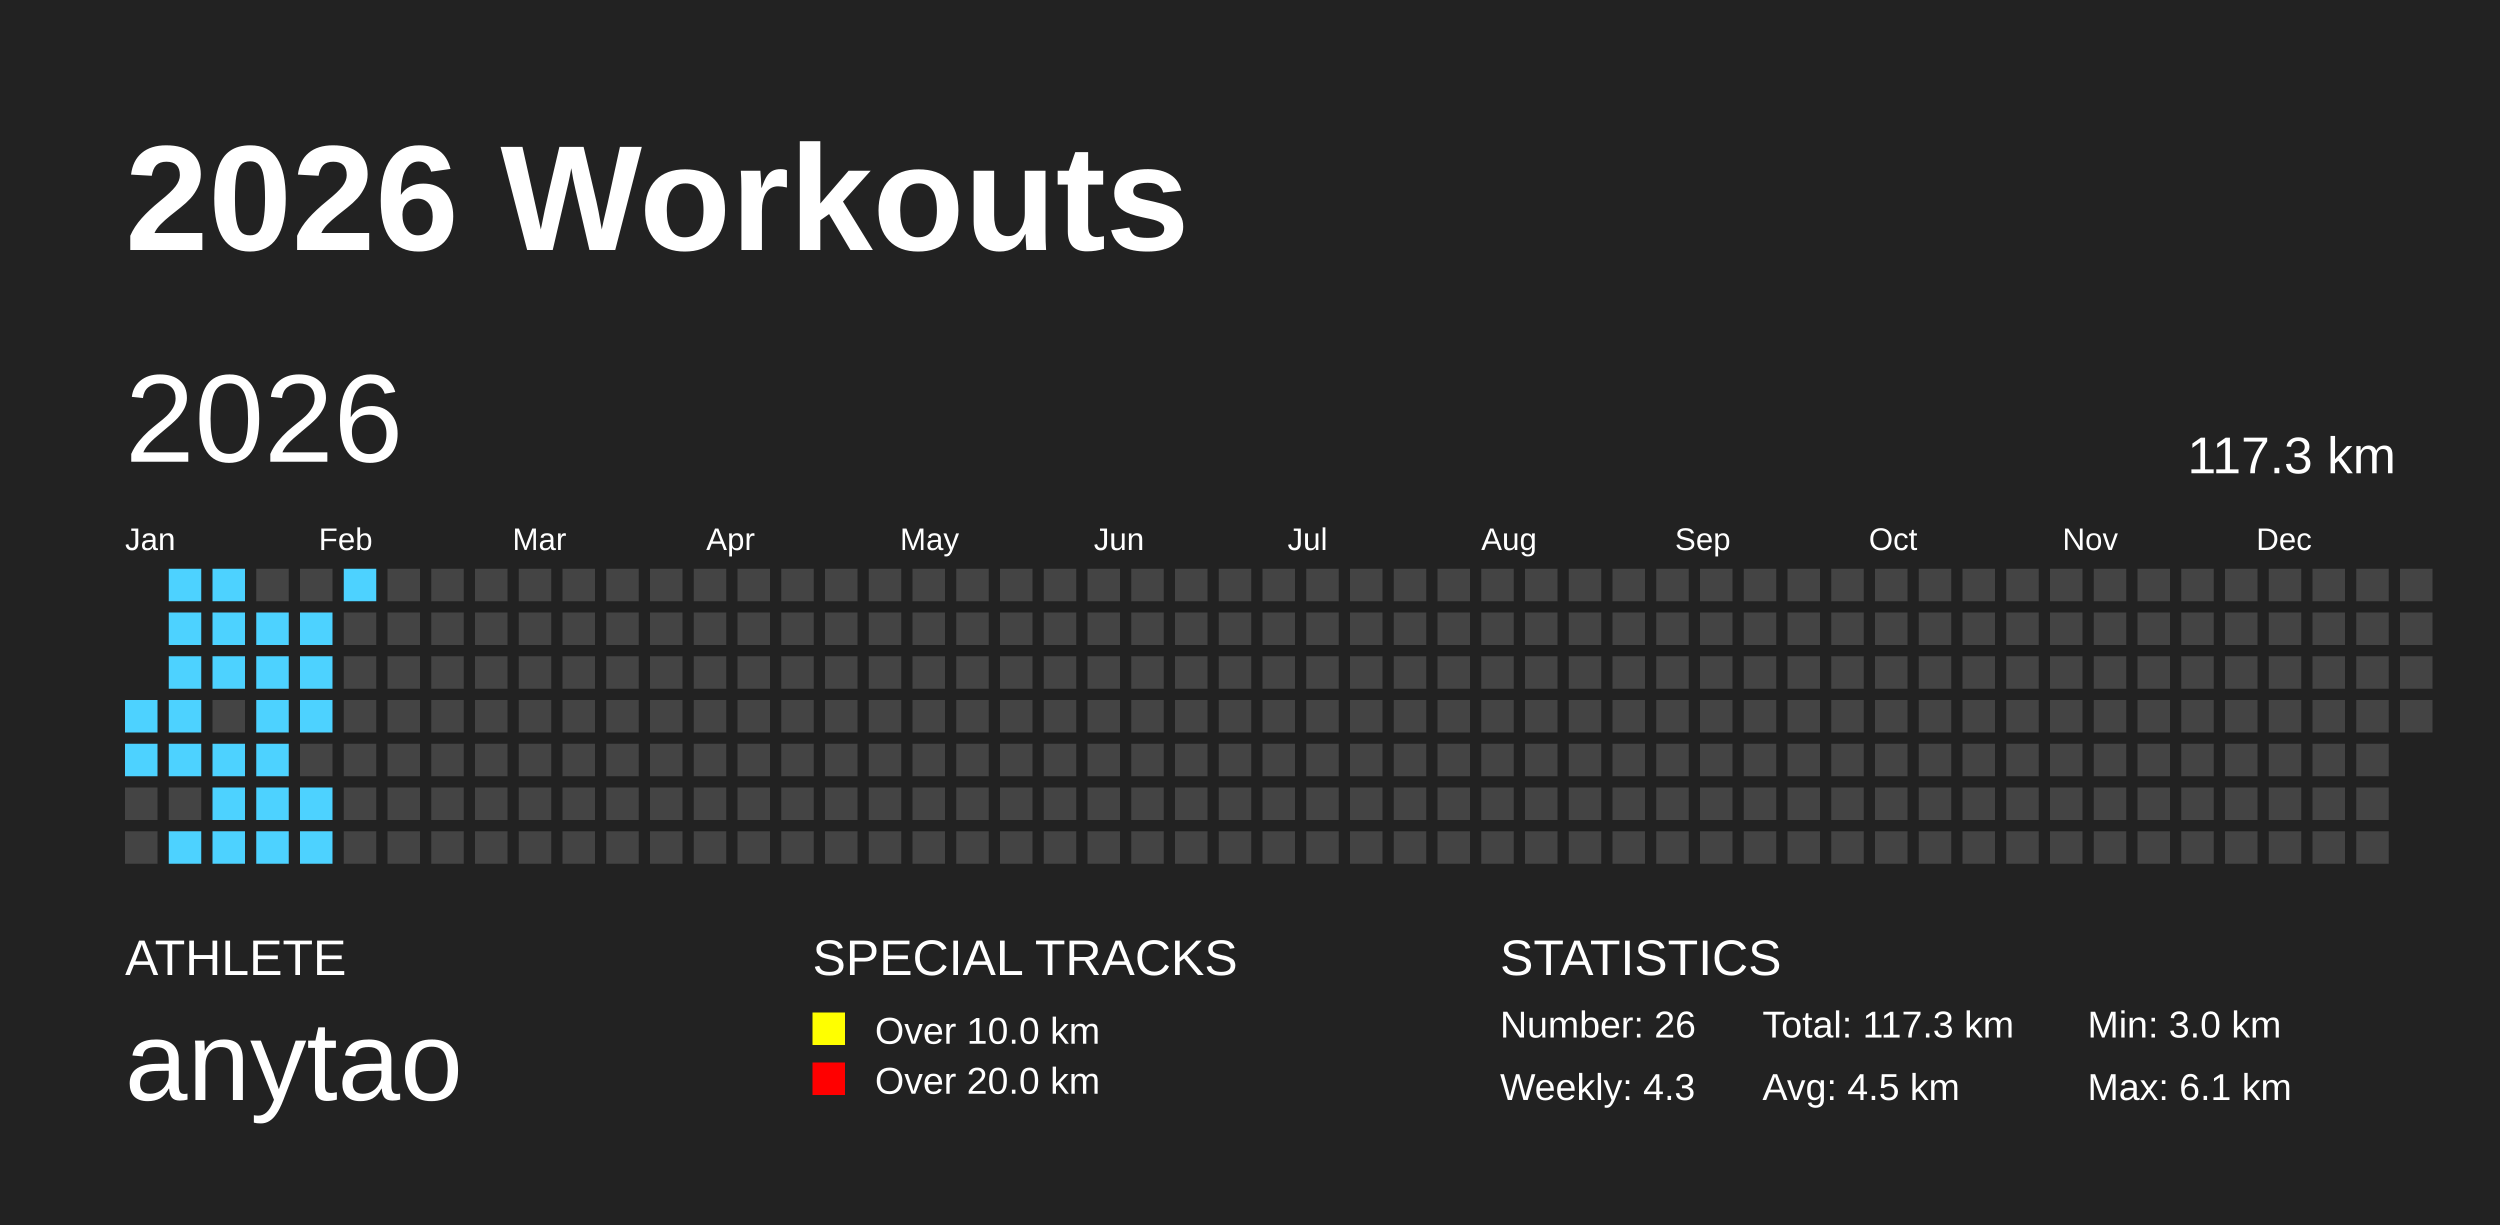
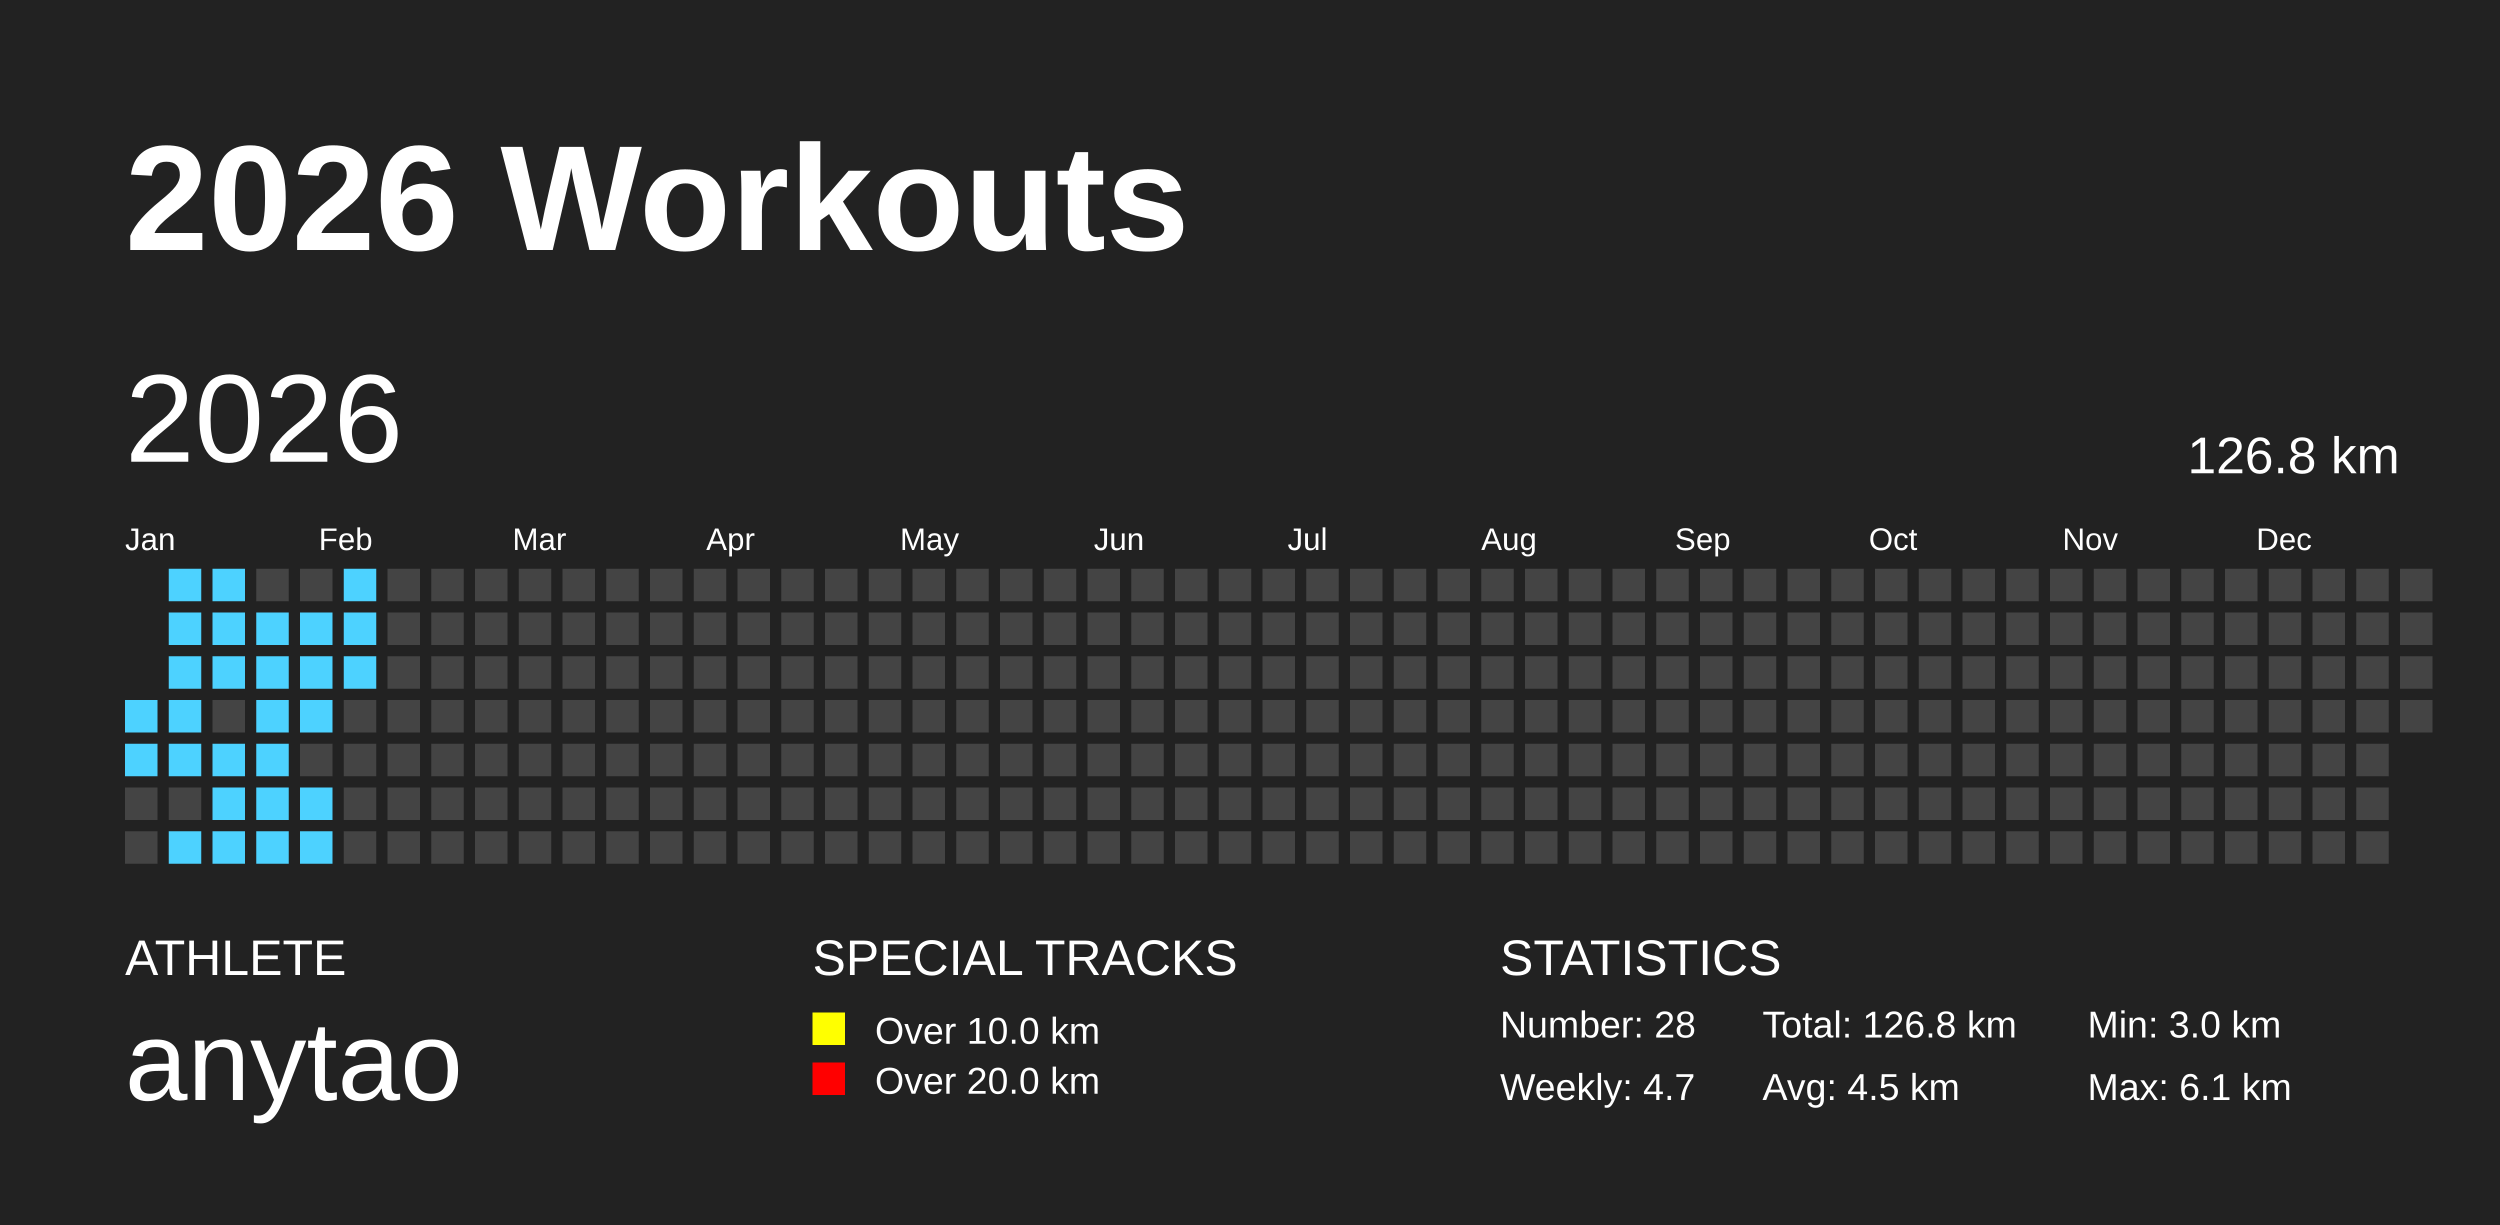
<svg xmlns="http://www.w3.org/2000/svg" baseProfile="full" height="98mm" version="1.1" viewBox="0,0,200,98" width="200mm">
  <defs />
  <rect fill="#222222" height="98" width="200" x="0" y="0" />
  <text fill="#FFFFFF" style="font-size:12px; font-family:Arial; font-weight:bold;" x="10" y="20">2026 Workouts</text>
  <text fill="#FFFFFF" style="font-size:4px; font-family:Arial" x="10" y="78">ATHLETE</text>
  <text fill="#FFFFFF" style="font-size:9px; font-family:Arial" x="10" y="88">anytao</text>
  <text fill="#FFFFFF" style="font-size:4px; font-family:Arial" x="65" y="78">SPECIAL TRACKS</text>
  <rect fill="yellow" height="2.6" width="2.6" x="65" y="81" />
  <text fill="#FFFFFF" style="font-size:3px; font-family:Arial" x="70" y="83.5">Over 10.0 km</text>
  <rect fill="red" height="2.6" width="2.6" x="65" y="85" />
  <text fill="#FFFFFF" style="font-size:3px; font-family:Arial" x="70" y="87.5">Over 20.0 km</text>
  <text fill="#FFFFFF" style="font-size:4px; font-family:Arial" x="120" y="78">STATISTICS</text>
-   <text fill="#FFFFFF" style="font-size:3px; font-family:Arial" x="120" y="83">Number: 26</text>
-   <text fill="#FFFFFF" style="font-size:3px; font-family:Arial" x="120" y="88">Weekly: 4.3</text>
-   <text fill="#FFFFFF" style="font-size:3px; font-family:Arial" x="141" y="83">Total: 117.3 km</text>
+   <text fill="#FFFFFF" style="font-size:3px; font-family:Arial" x="120" y="83">Number: 28</text>
+   <text fill="#FFFFFF" style="font-size:3px; font-family:Arial" x="120" y="88">Weekly: 4.7</text>
+   <text fill="#FFFFFF" style="font-size:3px; font-family:Arial" x="141" y="83">Total: 126.8 km</text>
  <text fill="#FFFFFF" style="font-size:3px; font-family:Arial" x="141" y="88">Avg: 4.5 km</text>
  <text fill="#FFFFFF" style="font-size:3px; font-family:Arial" x="167" y="83">Min: 3.0 km</text>
  <text fill="#FFFFFF" style="font-size:3px; font-family:Arial" x="167" y="88">Max: 6.1 km</text>
  <text dominant-baseline="hanging" fill="#FFFFFF" style="font-size:10.0px; font-family:Arial;" x="10" y="30">2026</text>
-   <text dominant-baseline="hanging" fill="#FFFFFF" style="font-size:4.125px; font-family:Arial;" x="175" y="35">117.3 km</text>
+   <text dominant-baseline="hanging" fill="#FFFFFF" style="font-size:4.125px; font-family:Arial;" x="175" y="35">126.8 km</text>
  <text fill="#FFFFFF" style="font-size:2.5px; font-family:Arial" x="10.0" y="44">Jan</text>
  <text fill="#FFFFFF" style="font-size:2.5px; font-family:Arial" x="25.5" y="44">Feb</text>
  <text fill="#FFFFFF" style="font-size:2.5px; font-family:Arial" x="41.0" y="44">Mar</text>
  <text fill="#FFFFFF" style="font-size:2.5px; font-family:Arial" x="56.5" y="44">Apr</text>
  <text fill="#FFFFFF" style="font-size:2.5px; font-family:Arial" x="72.0" y="44">May</text>
  <text fill="#FFFFFF" style="font-size:2.5px; font-family:Arial" x="87.5" y="44">Jun</text>
  <text fill="#FFFFFF" style="font-size:2.5px; font-family:Arial" x="103.0" y="44">Jul</text>
  <text fill="#FFFFFF" style="font-size:2.5px; font-family:Arial" x="118.5" y="44">Aug</text>
  <text fill="#FFFFFF" style="font-size:2.5px; font-family:Arial" x="134.0" y="44">Sep</text>
  <text fill="#FFFFFF" style="font-size:2.5px; font-family:Arial" x="149.5" y="44">Oct</text>
  <text fill="#FFFFFF" style="font-size:2.5px; font-family:Arial" x="165.0" y="44">Nov</text>
  <text fill="#FFFFFF" style="font-size:2.5px; font-family:Arial" x="180.5" y="44">Dec</text>
  <rect fill="#4DD2FF" height="2.6" width="2.6" x="10.0" y="56.0" />
  <rect fill="#4DD2FF" height="2.6" width="2.6" x="10.0" y="59.5" />
  <rect fill="#444444" height="2.6" width="2.6" x="10.0" y="63.0" />
  <rect fill="#444444" height="2.6" width="2.6" x="10.0" y="66.5" />
  <rect fill="#4DD2FF" height="2.6" width="2.6" x="13.5" y="45.5" />
  <rect fill="#4DD2FF" height="2.6" width="2.6" x="13.5" y="49.0" />
  <rect fill="#4DD2FF" height="2.6" width="2.6" x="13.5" y="52.5" />
  <rect fill="#4DD2FF" height="2.6" width="2.6" x="13.5" y="56.0" />
  <rect fill="#4DD2FF" height="2.6" width="2.6" x="13.5" y="59.5" />
  <rect fill="#444444" height="2.6" width="2.6" x="13.5" y="63.0" />
  <rect fill="#4DD2FF" height="2.6" width="2.6" x="13.5" y="66.5" />
  <rect fill="#4DD2FF" height="2.6" width="2.6" x="17.0" y="45.5" />
  <rect fill="#4DD2FF" height="2.6" width="2.6" x="17.0" y="49.0" />
  <rect fill="#4DD2FF" height="2.6" width="2.6" x="17.0" y="52.5" />
  <rect fill="#444444" height="2.6" width="2.6" x="17.0" y="56.0" />
  <rect fill="#4DD2FF" height="2.6" width="2.6" x="17.0" y="59.5" />
  <rect fill="#4DD2FF" height="2.6" width="2.6" x="17.0" y="63.0" />
  <rect fill="#4DD2FF" height="2.6" width="2.6" x="17.0" y="66.5" />
  <rect fill="#444444" height="2.6" width="2.6" x="20.5" y="45.5" />
  <rect fill="#4DD2FF" height="2.6" width="2.6" x="20.5" y="49.0" />
  <rect fill="#4DD2FF" height="2.6" width="2.6" x="20.5" y="52.5" />
  <rect fill="#4DD2FF" height="2.6" width="2.6" x="20.5" y="56.0" />
  <rect fill="#4DD2FF" height="2.6" width="2.6" x="20.5" y="59.5" />
  <rect fill="#4DD2FF" height="2.6" width="2.6" x="20.5" y="63.0" />
  <rect fill="#4DD2FF" height="2.6" width="2.6" x="20.5" y="66.5" />
  <rect fill="#444444" height="2.6" width="2.6" x="24.0" y="45.5" />
  <rect fill="#4DD2FF" height="2.6" width="2.6" x="24.0" y="49.0" />
  <rect fill="#4DD2FF" height="2.6" width="2.6" x="24.0" y="52.5" />
  <rect fill="#4DD2FF" height="2.6" width="2.6" x="24.0" y="56.0" />
  <rect fill="#444444" height="2.6" width="2.6" x="24.0" y="59.5" />
  <rect fill="#4DD2FF" height="2.6" width="2.6" x="24.0" y="63.0" />
  <rect fill="#4DD2FF" height="2.6" width="2.6" x="24.0" y="66.5" />
  <rect fill="#4DD2FF" height="2.6" width="2.6" x="27.5" y="45.5" />
-   <rect fill="#444444" height="2.6" width="2.6" x="27.5" y="49.0" />
-   <rect fill="#444444" height="2.6" width="2.6" x="27.5" y="52.5" />
+   <rect fill="#4DD2FF" height="2.6" width="2.6" x="27.5" y="49.0" />
+   <rect fill="#4DD2FF" height="2.6" width="2.6" x="27.5" y="52.5" />
  <rect fill="#444444" height="2.6" width="2.6" x="27.5" y="56.0" />
  <rect fill="#444444" height="2.6" width="2.6" x="27.5" y="59.5" />
  <rect fill="#444444" height="2.6" width="2.6" x="27.5" y="63.0" />
  <rect fill="#444444" height="2.6" width="2.6" x="27.5" y="66.5" />
  <rect fill="#444444" height="2.6" width="2.6" x="31.0" y="45.5" />
  <rect fill="#444444" height="2.6" width="2.6" x="31.0" y="49.0" />
  <rect fill="#444444" height="2.6" width="2.6" x="31.0" y="52.5" />
  <rect fill="#444444" height="2.6" width="2.6" x="31.0" y="56.0" />
  <rect fill="#444444" height="2.6" width="2.6" x="31.0" y="59.5" />
  <rect fill="#444444" height="2.6" width="2.6" x="31.0" y="63.0" />
  <rect fill="#444444" height="2.6" width="2.6" x="31.0" y="66.5" />
  <rect fill="#444444" height="2.6" width="2.6" x="34.5" y="45.5" />
  <rect fill="#444444" height="2.6" width="2.6" x="34.5" y="49.0" />
  <rect fill="#444444" height="2.6" width="2.6" x="34.5" y="52.5" />
  <rect fill="#444444" height="2.6" width="2.6" x="34.5" y="56.0" />
  <rect fill="#444444" height="2.6" width="2.6" x="34.5" y="59.5" />
  <rect fill="#444444" height="2.6" width="2.6" x="34.5" y="63.0" />
  <rect fill="#444444" height="2.6" width="2.6" x="34.5" y="66.5" />
  <rect fill="#444444" height="2.6" width="2.6" x="38.0" y="45.5" />
  <rect fill="#444444" height="2.6" width="2.6" x="38.0" y="49.0" />
  <rect fill="#444444" height="2.6" width="2.6" x="38.0" y="52.5" />
  <rect fill="#444444" height="2.6" width="2.6" x="38.0" y="56.0" />
  <rect fill="#444444" height="2.6" width="2.6" x="38.0" y="59.5" />
  <rect fill="#444444" height="2.6" width="2.6" x="38.0" y="63.0" />
  <rect fill="#444444" height="2.6" width="2.6" x="38.0" y="66.5" />
  <rect fill="#444444" height="2.6" width="2.6" x="41.5" y="45.5" />
  <rect fill="#444444" height="2.6" width="2.6" x="41.5" y="49.0" />
  <rect fill="#444444" height="2.6" width="2.6" x="41.5" y="52.5" />
  <rect fill="#444444" height="2.6" width="2.6" x="41.5" y="56.0" />
  <rect fill="#444444" height="2.6" width="2.6" x="41.5" y="59.5" />
  <rect fill="#444444" height="2.6" width="2.6" x="41.5" y="63.0" />
  <rect fill="#444444" height="2.6" width="2.6" x="41.5" y="66.5" />
  <rect fill="#444444" height="2.6" width="2.6" x="45.0" y="45.5" />
  <rect fill="#444444" height="2.6" width="2.6" x="45.0" y="49.0" />
  <rect fill="#444444" height="2.6" width="2.6" x="45.0" y="52.5" />
  <rect fill="#444444" height="2.6" width="2.6" x="45.0" y="56.0" />
  <rect fill="#444444" height="2.6" width="2.6" x="45.0" y="59.5" />
  <rect fill="#444444" height="2.6" width="2.6" x="45.0" y="63.0" />
  <rect fill="#444444" height="2.6" width="2.6" x="45.0" y="66.5" />
  <rect fill="#444444" height="2.6" width="2.6" x="48.5" y="45.5" />
  <rect fill="#444444" height="2.6" width="2.6" x="48.5" y="49.0" />
  <rect fill="#444444" height="2.6" width="2.6" x="48.5" y="52.5" />
  <rect fill="#444444" height="2.6" width="2.6" x="48.5" y="56.0" />
  <rect fill="#444444" height="2.6" width="2.6" x="48.5" y="59.5" />
  <rect fill="#444444" height="2.6" width="2.6" x="48.5" y="63.0" />
  <rect fill="#444444" height="2.6" width="2.6" x="48.5" y="66.5" />
  <rect fill="#444444" height="2.6" width="2.6" x="52.0" y="45.5" />
  <rect fill="#444444" height="2.6" width="2.6" x="52.0" y="49.0" />
  <rect fill="#444444" height="2.6" width="2.6" x="52.0" y="52.5" />
  <rect fill="#444444" height="2.6" width="2.6" x="52.0" y="56.0" />
  <rect fill="#444444" height="2.6" width="2.6" x="52.0" y="59.5" />
  <rect fill="#444444" height="2.6" width="2.6" x="52.0" y="63.0" />
  <rect fill="#444444" height="2.6" width="2.6" x="52.0" y="66.5" />
  <rect fill="#444444" height="2.6" width="2.6" x="55.5" y="45.5" />
  <rect fill="#444444" height="2.6" width="2.6" x="55.5" y="49.0" />
  <rect fill="#444444" height="2.6" width="2.6" x="55.5" y="52.5" />
  <rect fill="#444444" height="2.6" width="2.6" x="55.5" y="56.0" />
  <rect fill="#444444" height="2.6" width="2.6" x="55.5" y="59.5" />
  <rect fill="#444444" height="2.6" width="2.6" x="55.5" y="63.0" />
  <rect fill="#444444" height="2.6" width="2.6" x="55.5" y="66.5" />
  <rect fill="#444444" height="2.6" width="2.6" x="59.0" y="45.5" />
  <rect fill="#444444" height="2.6" width="2.6" x="59.0" y="49.0" />
  <rect fill="#444444" height="2.6" width="2.6" x="59.0" y="52.5" />
  <rect fill="#444444" height="2.6" width="2.6" x="59.0" y="56.0" />
  <rect fill="#444444" height="2.6" width="2.6" x="59.0" y="59.5" />
  <rect fill="#444444" height="2.6" width="2.6" x="59.0" y="63.0" />
  <rect fill="#444444" height="2.6" width="2.6" x="59.0" y="66.5" />
  <rect fill="#444444" height="2.6" width="2.6" x="62.5" y="45.5" />
  <rect fill="#444444" height="2.6" width="2.6" x="62.5" y="49.0" />
  <rect fill="#444444" height="2.6" width="2.6" x="62.5" y="52.5" />
  <rect fill="#444444" height="2.6" width="2.6" x="62.5" y="56.0" />
  <rect fill="#444444" height="2.6" width="2.6" x="62.5" y="59.5" />
  <rect fill="#444444" height="2.6" width="2.6" x="62.5" y="63.0" />
  <rect fill="#444444" height="2.6" width="2.6" x="62.5" y="66.5" />
  <rect fill="#444444" height="2.6" width="2.6" x="66.0" y="45.5" />
  <rect fill="#444444" height="2.6" width="2.6" x="66.0" y="49.0" />
  <rect fill="#444444" height="2.6" width="2.6" x="66.0" y="52.5" />
  <rect fill="#444444" height="2.6" width="2.6" x="66.0" y="56.0" />
  <rect fill="#444444" height="2.6" width="2.6" x="66.0" y="59.5" />
  <rect fill="#444444" height="2.6" width="2.6" x="66.0" y="63.0" />
  <rect fill="#444444" height="2.6" width="2.6" x="66.0" y="66.5" />
  <rect fill="#444444" height="2.6" width="2.6" x="69.5" y="45.5" />
  <rect fill="#444444" height="2.6" width="2.6" x="69.5" y="49.0" />
  <rect fill="#444444" height="2.6" width="2.6" x="69.5" y="52.5" />
  <rect fill="#444444" height="2.6" width="2.6" x="69.5" y="56.0" />
  <rect fill="#444444" height="2.6" width="2.6" x="69.5" y="59.5" />
  <rect fill="#444444" height="2.6" width="2.6" x="69.5" y="63.0" />
  <rect fill="#444444" height="2.6" width="2.6" x="69.5" y="66.5" />
  <rect fill="#444444" height="2.6" width="2.6" x="73.0" y="45.5" />
  <rect fill="#444444" height="2.6" width="2.6" x="73.0" y="49.0" />
  <rect fill="#444444" height="2.6" width="2.6" x="73.0" y="52.5" />
  <rect fill="#444444" height="2.6" width="2.6" x="73.0" y="56.0" />
  <rect fill="#444444" height="2.6" width="2.6" x="73.0" y="59.5" />
  <rect fill="#444444" height="2.6" width="2.6" x="73.0" y="63.0" />
  <rect fill="#444444" height="2.6" width="2.6" x="73.0" y="66.5" />
  <rect fill="#444444" height="2.6" width="2.6" x="76.5" y="45.5" />
  <rect fill="#444444" height="2.6" width="2.6" x="76.5" y="49.0" />
  <rect fill="#444444" height="2.6" width="2.6" x="76.5" y="52.5" />
  <rect fill="#444444" height="2.6" width="2.6" x="76.5" y="56.0" />
  <rect fill="#444444" height="2.6" width="2.6" x="76.5" y="59.5" />
  <rect fill="#444444" height="2.6" width="2.6" x="76.5" y="63.0" />
  <rect fill="#444444" height="2.6" width="2.6" x="76.5" y="66.5" />
  <rect fill="#444444" height="2.6" width="2.6" x="80.0" y="45.5" />
  <rect fill="#444444" height="2.6" width="2.6" x="80.0" y="49.0" />
  <rect fill="#444444" height="2.6" width="2.6" x="80.0" y="52.5" />
  <rect fill="#444444" height="2.6" width="2.6" x="80.0" y="56.0" />
  <rect fill="#444444" height="2.6" width="2.6" x="80.0" y="59.5" />
  <rect fill="#444444" height="2.6" width="2.6" x="80.0" y="63.0" />
  <rect fill="#444444" height="2.6" width="2.6" x="80.0" y="66.5" />
  <rect fill="#444444" height="2.6" width="2.6" x="83.5" y="45.5" />
  <rect fill="#444444" height="2.6" width="2.6" x="83.5" y="49.0" />
  <rect fill="#444444" height="2.6" width="2.6" x="83.5" y="52.5" />
  <rect fill="#444444" height="2.6" width="2.6" x="83.5" y="56.0" />
  <rect fill="#444444" height="2.6" width="2.6" x="83.5" y="59.5" />
  <rect fill="#444444" height="2.6" width="2.6" x="83.5" y="63.0" />
  <rect fill="#444444" height="2.6" width="2.6" x="83.5" y="66.5" />
  <rect fill="#444444" height="2.6" width="2.6" x="87.0" y="45.5" />
  <rect fill="#444444" height="2.6" width="2.6" x="87.0" y="49.0" />
  <rect fill="#444444" height="2.6" width="2.6" x="87.0" y="52.5" />
  <rect fill="#444444" height="2.6" width="2.6" x="87.0" y="56.0" />
  <rect fill="#444444" height="2.6" width="2.6" x="87.0" y="59.5" />
  <rect fill="#444444" height="2.6" width="2.6" x="87.0" y="63.0" />
  <rect fill="#444444" height="2.6" width="2.6" x="87.0" y="66.5" />
  <rect fill="#444444" height="2.6" width="2.6" x="90.5" y="45.5" />
  <rect fill="#444444" height="2.6" width="2.6" x="90.5" y="49.0" />
  <rect fill="#444444" height="2.6" width="2.6" x="90.5" y="52.5" />
  <rect fill="#444444" height="2.6" width="2.6" x="90.5" y="56.0" />
  <rect fill="#444444" height="2.6" width="2.6" x="90.5" y="59.5" />
  <rect fill="#444444" height="2.6" width="2.6" x="90.5" y="63.0" />
  <rect fill="#444444" height="2.6" width="2.6" x="90.5" y="66.5" />
  <rect fill="#444444" height="2.6" width="2.6" x="94.0" y="45.5" />
  <rect fill="#444444" height="2.6" width="2.6" x="94.0" y="49.0" />
  <rect fill="#444444" height="2.6" width="2.6" x="94.0" y="52.5" />
  <rect fill="#444444" height="2.6" width="2.6" x="94.0" y="56.0" />
  <rect fill="#444444" height="2.6" width="2.6" x="94.0" y="59.5" />
  <rect fill="#444444" height="2.6" width="2.6" x="94.0" y="63.0" />
  <rect fill="#444444" height="2.6" width="2.6" x="94.0" y="66.5" />
  <rect fill="#444444" height="2.6" width="2.6" x="97.5" y="45.5" />
  <rect fill="#444444" height="2.6" width="2.6" x="97.5" y="49.0" />
  <rect fill="#444444" height="2.6" width="2.6" x="97.5" y="52.5" />
  <rect fill="#444444" height="2.6" width="2.6" x="97.5" y="56.0" />
  <rect fill="#444444" height="2.6" width="2.6" x="97.5" y="59.5" />
  <rect fill="#444444" height="2.6" width="2.6" x="97.5" y="63.0" />
  <rect fill="#444444" height="2.6" width="2.6" x="97.5" y="66.5" />
  <rect fill="#444444" height="2.6" width="2.6" x="101.0" y="45.5" />
  <rect fill="#444444" height="2.6" width="2.6" x="101.0" y="49.0" />
  <rect fill="#444444" height="2.6" width="2.6" x="101.0" y="52.5" />
  <rect fill="#444444" height="2.6" width="2.6" x="101.0" y="56.0" />
  <rect fill="#444444" height="2.6" width="2.6" x="101.0" y="59.5" />
  <rect fill="#444444" height="2.6" width="2.6" x="101.0" y="63.0" />
  <rect fill="#444444" height="2.6" width="2.6" x="101.0" y="66.5" />
  <rect fill="#444444" height="2.6" width="2.6" x="104.5" y="45.5" />
  <rect fill="#444444" height="2.6" width="2.6" x="104.5" y="49.0" />
  <rect fill="#444444" height="2.6" width="2.6" x="104.5" y="52.5" />
  <rect fill="#444444" height="2.6" width="2.6" x="104.5" y="56.0" />
  <rect fill="#444444" height="2.6" width="2.6" x="104.5" y="59.5" />
  <rect fill="#444444" height="2.6" width="2.6" x="104.5" y="63.0" />
  <rect fill="#444444" height="2.6" width="2.6" x="104.5" y="66.5" />
  <rect fill="#444444" height="2.6" width="2.6" x="108.0" y="45.5" />
  <rect fill="#444444" height="2.6" width="2.6" x="108.0" y="49.0" />
  <rect fill="#444444" height="2.6" width="2.6" x="108.0" y="52.5" />
  <rect fill="#444444" height="2.6" width="2.6" x="108.0" y="56.0" />
  <rect fill="#444444" height="2.6" width="2.6" x="108.0" y="59.5" />
  <rect fill="#444444" height="2.6" width="2.6" x="108.0" y="63.0" />
  <rect fill="#444444" height="2.6" width="2.6" x="108.0" y="66.5" />
  <rect fill="#444444" height="2.6" width="2.6" x="111.5" y="45.5" />
  <rect fill="#444444" height="2.6" width="2.6" x="111.5" y="49.0" />
  <rect fill="#444444" height="2.6" width="2.6" x="111.5" y="52.5" />
  <rect fill="#444444" height="2.6" width="2.6" x="111.5" y="56.0" />
  <rect fill="#444444" height="2.6" width="2.6" x="111.5" y="59.5" />
  <rect fill="#444444" height="2.6" width="2.6" x="111.5" y="63.0" />
  <rect fill="#444444" height="2.6" width="2.6" x="111.5" y="66.5" />
  <rect fill="#444444" height="2.6" width="2.6" x="115.0" y="45.5" />
  <rect fill="#444444" height="2.6" width="2.6" x="115.0" y="49.0" />
  <rect fill="#444444" height="2.6" width="2.6" x="115.0" y="52.5" />
  <rect fill="#444444" height="2.6" width="2.6" x="115.0" y="56.0" />
  <rect fill="#444444" height="2.6" width="2.6" x="115.0" y="59.5" />
  <rect fill="#444444" height="2.6" width="2.6" x="115.0" y="63.0" />
  <rect fill="#444444" height="2.6" width="2.6" x="115.0" y="66.5" />
  <rect fill="#444444" height="2.6" width="2.6" x="118.5" y="45.5" />
  <rect fill="#444444" height="2.6" width="2.6" x="118.5" y="49.0" />
  <rect fill="#444444" height="2.6" width="2.6" x="118.5" y="52.5" />
  <rect fill="#444444" height="2.6" width="2.6" x="118.5" y="56.0" />
  <rect fill="#444444" height="2.6" width="2.6" x="118.5" y="59.5" />
  <rect fill="#444444" height="2.6" width="2.6" x="118.5" y="63.0" />
  <rect fill="#444444" height="2.6" width="2.6" x="118.5" y="66.5" />
  <rect fill="#444444" height="2.6" width="2.6" x="122.0" y="45.5" />
  <rect fill="#444444" height="2.6" width="2.6" x="122.0" y="49.0" />
  <rect fill="#444444" height="2.6" width="2.6" x="122.0" y="52.5" />
  <rect fill="#444444" height="2.6" width="2.6" x="122.0" y="56.0" />
  <rect fill="#444444" height="2.6" width="2.6" x="122.0" y="59.5" />
  <rect fill="#444444" height="2.6" width="2.6" x="122.0" y="63.0" />
  <rect fill="#444444" height="2.6" width="2.6" x="122.0" y="66.5" />
  <rect fill="#444444" height="2.6" width="2.6" x="125.5" y="45.5" />
  <rect fill="#444444" height="2.6" width="2.6" x="125.5" y="49.0" />
  <rect fill="#444444" height="2.6" width="2.6" x="125.5" y="52.5" />
  <rect fill="#444444" height="2.6" width="2.6" x="125.5" y="56.0" />
  <rect fill="#444444" height="2.6" width="2.6" x="125.5" y="59.5" />
  <rect fill="#444444" height="2.6" width="2.6" x="125.5" y="63.0" />
  <rect fill="#444444" height="2.6" width="2.6" x="125.5" y="66.5" />
  <rect fill="#444444" height="2.6" width="2.6" x="129.0" y="45.5" />
  <rect fill="#444444" height="2.6" width="2.6" x="129.0" y="49.0" />
  <rect fill="#444444" height="2.6" width="2.6" x="129.0" y="52.5" />
  <rect fill="#444444" height="2.6" width="2.6" x="129.0" y="56.0" />
  <rect fill="#444444" height="2.6" width="2.6" x="129.0" y="59.5" />
  <rect fill="#444444" height="2.6" width="2.6" x="129.0" y="63.0" />
  <rect fill="#444444" height="2.6" width="2.6" x="129.0" y="66.5" />
  <rect fill="#444444" height="2.6" width="2.6" x="132.5" y="45.5" />
  <rect fill="#444444" height="2.6" width="2.6" x="132.5" y="49.0" />
  <rect fill="#444444" height="2.6" width="2.6" x="132.5" y="52.5" />
  <rect fill="#444444" height="2.6" width="2.6" x="132.5" y="56.0" />
  <rect fill="#444444" height="2.6" width="2.6" x="132.5" y="59.5" />
  <rect fill="#444444" height="2.6" width="2.6" x="132.5" y="63.0" />
  <rect fill="#444444" height="2.6" width="2.6" x="132.5" y="66.5" />
  <rect fill="#444444" height="2.6" width="2.6" x="136.0" y="45.5" />
  <rect fill="#444444" height="2.6" width="2.6" x="136.0" y="49.0" />
  <rect fill="#444444" height="2.6" width="2.6" x="136.0" y="52.5" />
  <rect fill="#444444" height="2.6" width="2.6" x="136.0" y="56.0" />
  <rect fill="#444444" height="2.6" width="2.6" x="136.0" y="59.5" />
  <rect fill="#444444" height="2.6" width="2.6" x="136.0" y="63.0" />
  <rect fill="#444444" height="2.6" width="2.6" x="136.0" y="66.5" />
  <rect fill="#444444" height="2.6" width="2.6" x="139.5" y="45.5" />
  <rect fill="#444444" height="2.6" width="2.6" x="139.5" y="49.0" />
  <rect fill="#444444" height="2.6" width="2.6" x="139.5" y="52.5" />
  <rect fill="#444444" height="2.6" width="2.6" x="139.5" y="56.0" />
  <rect fill="#444444" height="2.6" width="2.6" x="139.5" y="59.5" />
  <rect fill="#444444" height="2.6" width="2.6" x="139.5" y="63.0" />
  <rect fill="#444444" height="2.6" width="2.6" x="139.5" y="66.5" />
  <rect fill="#444444" height="2.6" width="2.6" x="143.0" y="45.5" />
  <rect fill="#444444" height="2.6" width="2.6" x="143.0" y="49.0" />
  <rect fill="#444444" height="2.6" width="2.6" x="143.0" y="52.5" />
  <rect fill="#444444" height="2.6" width="2.6" x="143.0" y="56.0" />
  <rect fill="#444444" height="2.6" width="2.6" x="143.0" y="59.5" />
  <rect fill="#444444" height="2.6" width="2.6" x="143.0" y="63.0" />
  <rect fill="#444444" height="2.6" width="2.6" x="143.0" y="66.5" />
  <rect fill="#444444" height="2.6" width="2.6" x="146.5" y="45.5" />
  <rect fill="#444444" height="2.6" width="2.6" x="146.5" y="49.0" />
  <rect fill="#444444" height="2.6" width="2.6" x="146.5" y="52.5" />
  <rect fill="#444444" height="2.6" width="2.6" x="146.5" y="56.0" />
  <rect fill="#444444" height="2.6" width="2.6" x="146.5" y="59.5" />
  <rect fill="#444444" height="2.6" width="2.6" x="146.5" y="63.0" />
  <rect fill="#444444" height="2.6" width="2.6" x="146.5" y="66.5" />
  <rect fill="#444444" height="2.6" width="2.6" x="150.0" y="45.5" />
  <rect fill="#444444" height="2.6" width="2.6" x="150.0" y="49.0" />
  <rect fill="#444444" height="2.6" width="2.6" x="150.0" y="52.5" />
  <rect fill="#444444" height="2.6" width="2.6" x="150.0" y="56.0" />
  <rect fill="#444444" height="2.6" width="2.6" x="150.0" y="59.5" />
  <rect fill="#444444" height="2.6" width="2.6" x="150.0" y="63.0" />
  <rect fill="#444444" height="2.6" width="2.6" x="150.0" y="66.5" />
  <rect fill="#444444" height="2.6" width="2.6" x="153.5" y="45.5" />
  <rect fill="#444444" height="2.6" width="2.6" x="153.5" y="49.0" />
  <rect fill="#444444" height="2.6" width="2.6" x="153.5" y="52.5" />
  <rect fill="#444444" height="2.6" width="2.6" x="153.5" y="56.0" />
  <rect fill="#444444" height="2.6" width="2.6" x="153.5" y="59.5" />
  <rect fill="#444444" height="2.6" width="2.6" x="153.5" y="63.0" />
  <rect fill="#444444" height="2.6" width="2.6" x="153.5" y="66.5" />
  <rect fill="#444444" height="2.6" width="2.6" x="157.0" y="45.5" />
  <rect fill="#444444" height="2.6" width="2.6" x="157.0" y="49.0" />
  <rect fill="#444444" height="2.6" width="2.6" x="157.0" y="52.5" />
  <rect fill="#444444" height="2.6" width="2.6" x="157.0" y="56.0" />
  <rect fill="#444444" height="2.6" width="2.6" x="157.0" y="59.5" />
  <rect fill="#444444" height="2.6" width="2.6" x="157.0" y="63.0" />
  <rect fill="#444444" height="2.6" width="2.6" x="157.0" y="66.5" />
  <rect fill="#444444" height="2.6" width="2.6" x="160.5" y="45.5" />
  <rect fill="#444444" height="2.6" width="2.6" x="160.5" y="49.0" />
  <rect fill="#444444" height="2.6" width="2.6" x="160.5" y="52.5" />
  <rect fill="#444444" height="2.6" width="2.6" x="160.5" y="56.0" />
  <rect fill="#444444" height="2.6" width="2.6" x="160.5" y="59.5" />
  <rect fill="#444444" height="2.6" width="2.6" x="160.5" y="63.0" />
  <rect fill="#444444" height="2.6" width="2.6" x="160.5" y="66.5" />
  <rect fill="#444444" height="2.6" width="2.6" x="164.0" y="45.5" />
  <rect fill="#444444" height="2.6" width="2.6" x="164.0" y="49.0" />
  <rect fill="#444444" height="2.6" width="2.6" x="164.0" y="52.5" />
  <rect fill="#444444" height="2.6" width="2.6" x="164.0" y="56.0" />
  <rect fill="#444444" height="2.6" width="2.6" x="164.0" y="59.5" />
  <rect fill="#444444" height="2.6" width="2.6" x="164.0" y="63.0" />
  <rect fill="#444444" height="2.6" width="2.6" x="164.0" y="66.5" />
  <rect fill="#444444" height="2.6" width="2.6" x="167.5" y="45.5" />
  <rect fill="#444444" height="2.6" width="2.6" x="167.5" y="49.0" />
  <rect fill="#444444" height="2.6" width="2.6" x="167.5" y="52.5" />
  <rect fill="#444444" height="2.6" width="2.6" x="167.5" y="56.0" />
  <rect fill="#444444" height="2.6" width="2.6" x="167.5" y="59.5" />
  <rect fill="#444444" height="2.6" width="2.6" x="167.5" y="63.0" />
  <rect fill="#444444" height="2.6" width="2.6" x="167.5" y="66.5" />
  <rect fill="#444444" height="2.6" width="2.6" x="171.0" y="45.5" />
  <rect fill="#444444" height="2.6" width="2.6" x="171.0" y="49.0" />
  <rect fill="#444444" height="2.6" width="2.6" x="171.0" y="52.5" />
  <rect fill="#444444" height="2.6" width="2.6" x="171.0" y="56.0" />
  <rect fill="#444444" height="2.6" width="2.6" x="171.0" y="59.5" />
  <rect fill="#444444" height="2.6" width="2.6" x="171.0" y="63.0" />
  <rect fill="#444444" height="2.6" width="2.6" x="171.0" y="66.5" />
  <rect fill="#444444" height="2.6" width="2.6" x="174.5" y="45.5" />
  <rect fill="#444444" height="2.6" width="2.6" x="174.5" y="49.0" />
  <rect fill="#444444" height="2.6" width="2.6" x="174.5" y="52.5" />
  <rect fill="#444444" height="2.6" width="2.6" x="174.5" y="56.0" />
  <rect fill="#444444" height="2.6" width="2.6" x="174.5" y="59.5" />
  <rect fill="#444444" height="2.6" width="2.6" x="174.5" y="63.0" />
  <rect fill="#444444" height="2.6" width="2.6" x="174.5" y="66.5" />
  <rect fill="#444444" height="2.6" width="2.6" x="178.0" y="45.5" />
  <rect fill="#444444" height="2.6" width="2.6" x="178.0" y="49.0" />
  <rect fill="#444444" height="2.6" width="2.6" x="178.0" y="52.5" />
  <rect fill="#444444" height="2.6" width="2.6" x="178.0" y="56.0" />
  <rect fill="#444444" height="2.6" width="2.6" x="178.0" y="59.5" />
  <rect fill="#444444" height="2.6" width="2.6" x="178.0" y="63.0" />
  <rect fill="#444444" height="2.6" width="2.6" x="178.0" y="66.5" />
  <rect fill="#444444" height="2.6" width="2.6" x="181.5" y="45.5" />
  <rect fill="#444444" height="2.6" width="2.6" x="181.5" y="49.0" />
  <rect fill="#444444" height="2.6" width="2.6" x="181.5" y="52.5" />
  <rect fill="#444444" height="2.6" width="2.6" x="181.5" y="56.0" />
  <rect fill="#444444" height="2.6" width="2.6" x="181.5" y="59.5" />
  <rect fill="#444444" height="2.6" width="2.6" x="181.5" y="63.0" />
  <rect fill="#444444" height="2.6" width="2.6" x="181.5" y="66.5" />
  <rect fill="#444444" height="2.6" width="2.6" x="185.0" y="45.5" />
  <rect fill="#444444" height="2.6" width="2.6" x="185.0" y="49.0" />
  <rect fill="#444444" height="2.6" width="2.6" x="185.0" y="52.5" />
  <rect fill="#444444" height="2.6" width="2.6" x="185.0" y="56.0" />
  <rect fill="#444444" height="2.6" width="2.6" x="185.0" y="59.5" />
  <rect fill="#444444" height="2.6" width="2.6" x="185.0" y="63.0" />
  <rect fill="#444444" height="2.6" width="2.6" x="185.0" y="66.5" />
  <rect fill="#444444" height="2.6" width="2.6" x="188.5" y="45.5" />
  <rect fill="#444444" height="2.6" width="2.6" x="188.5" y="49.0" />
  <rect fill="#444444" height="2.6" width="2.6" x="188.5" y="52.5" />
  <rect fill="#444444" height="2.6" width="2.6" x="188.5" y="56.0" />
  <rect fill="#444444" height="2.6" width="2.6" x="188.5" y="59.5" />
  <rect fill="#444444" height="2.6" width="2.6" x="188.5" y="63.0" />
  <rect fill="#444444" height="2.6" width="2.6" x="188.5" y="66.5" />
  <rect fill="#444444" height="2.6" width="2.6" x="192.0" y="45.5" />
  <rect fill="#444444" height="2.6" width="2.6" x="192.0" y="49.0" />
  <rect fill="#444444" height="2.6" width="2.6" x="192.0" y="52.5" />
  <rect fill="#444444" height="2.6" width="2.6" x="192.0" y="56.0" />
</svg>
